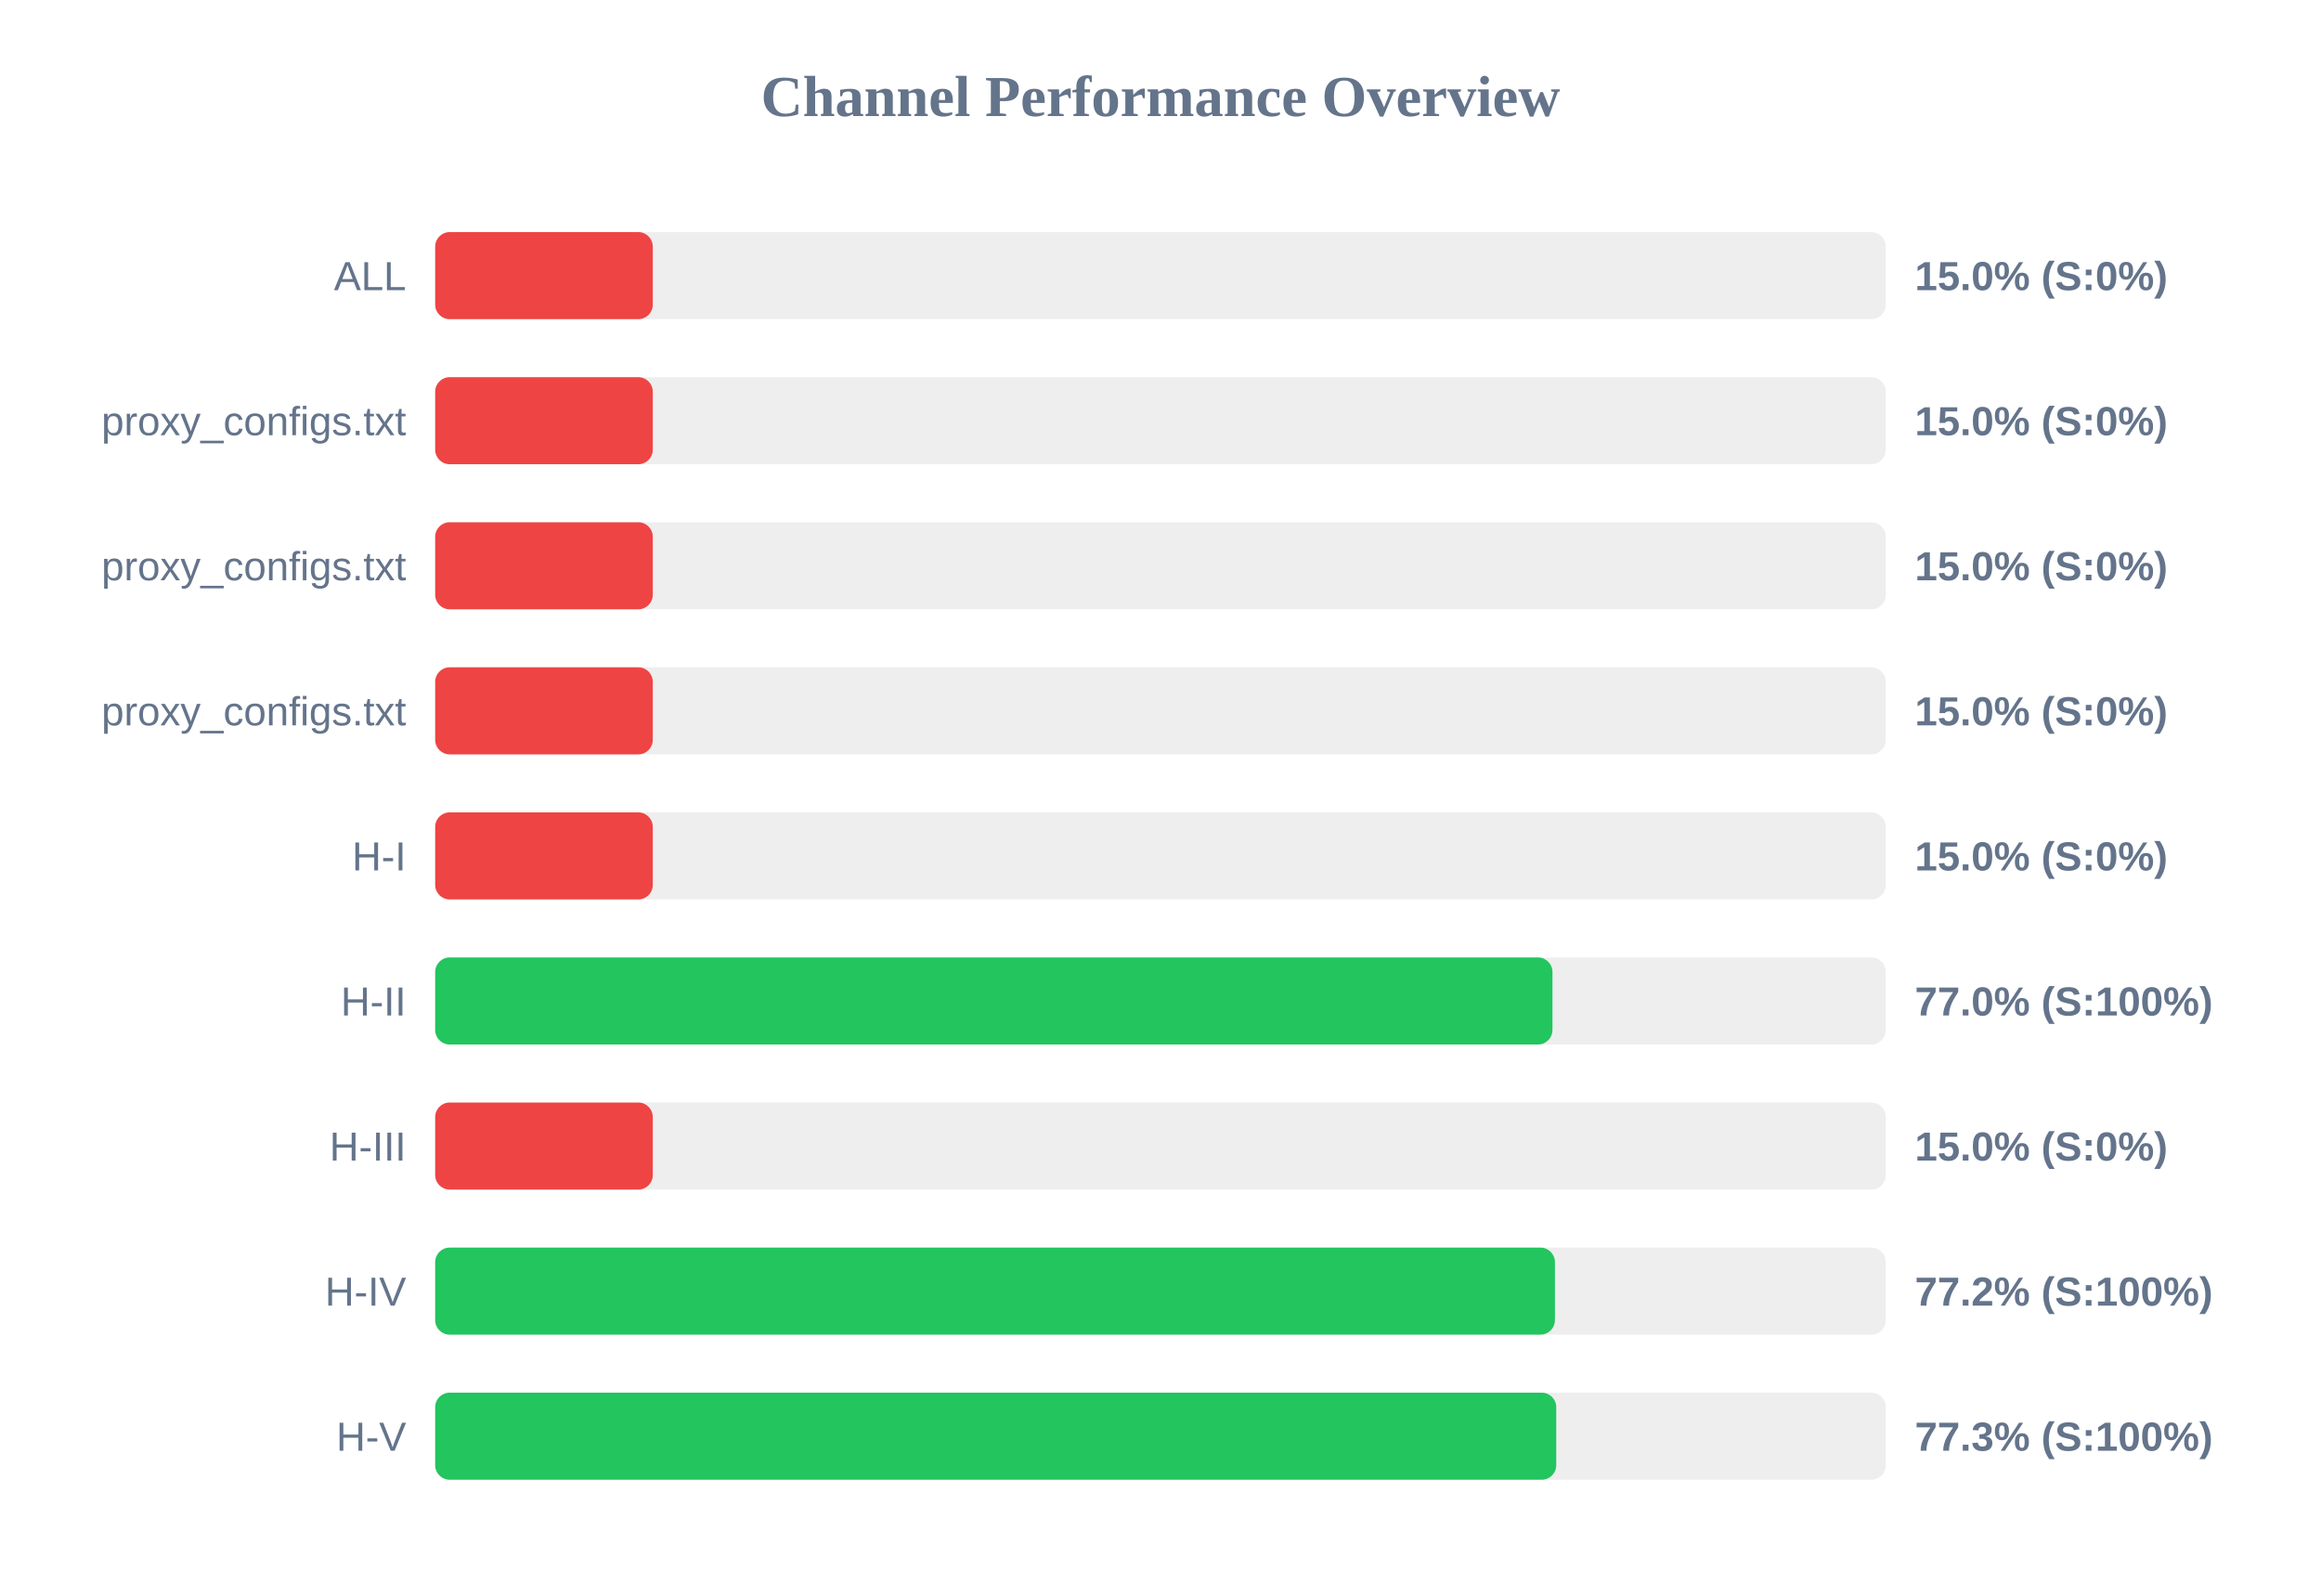
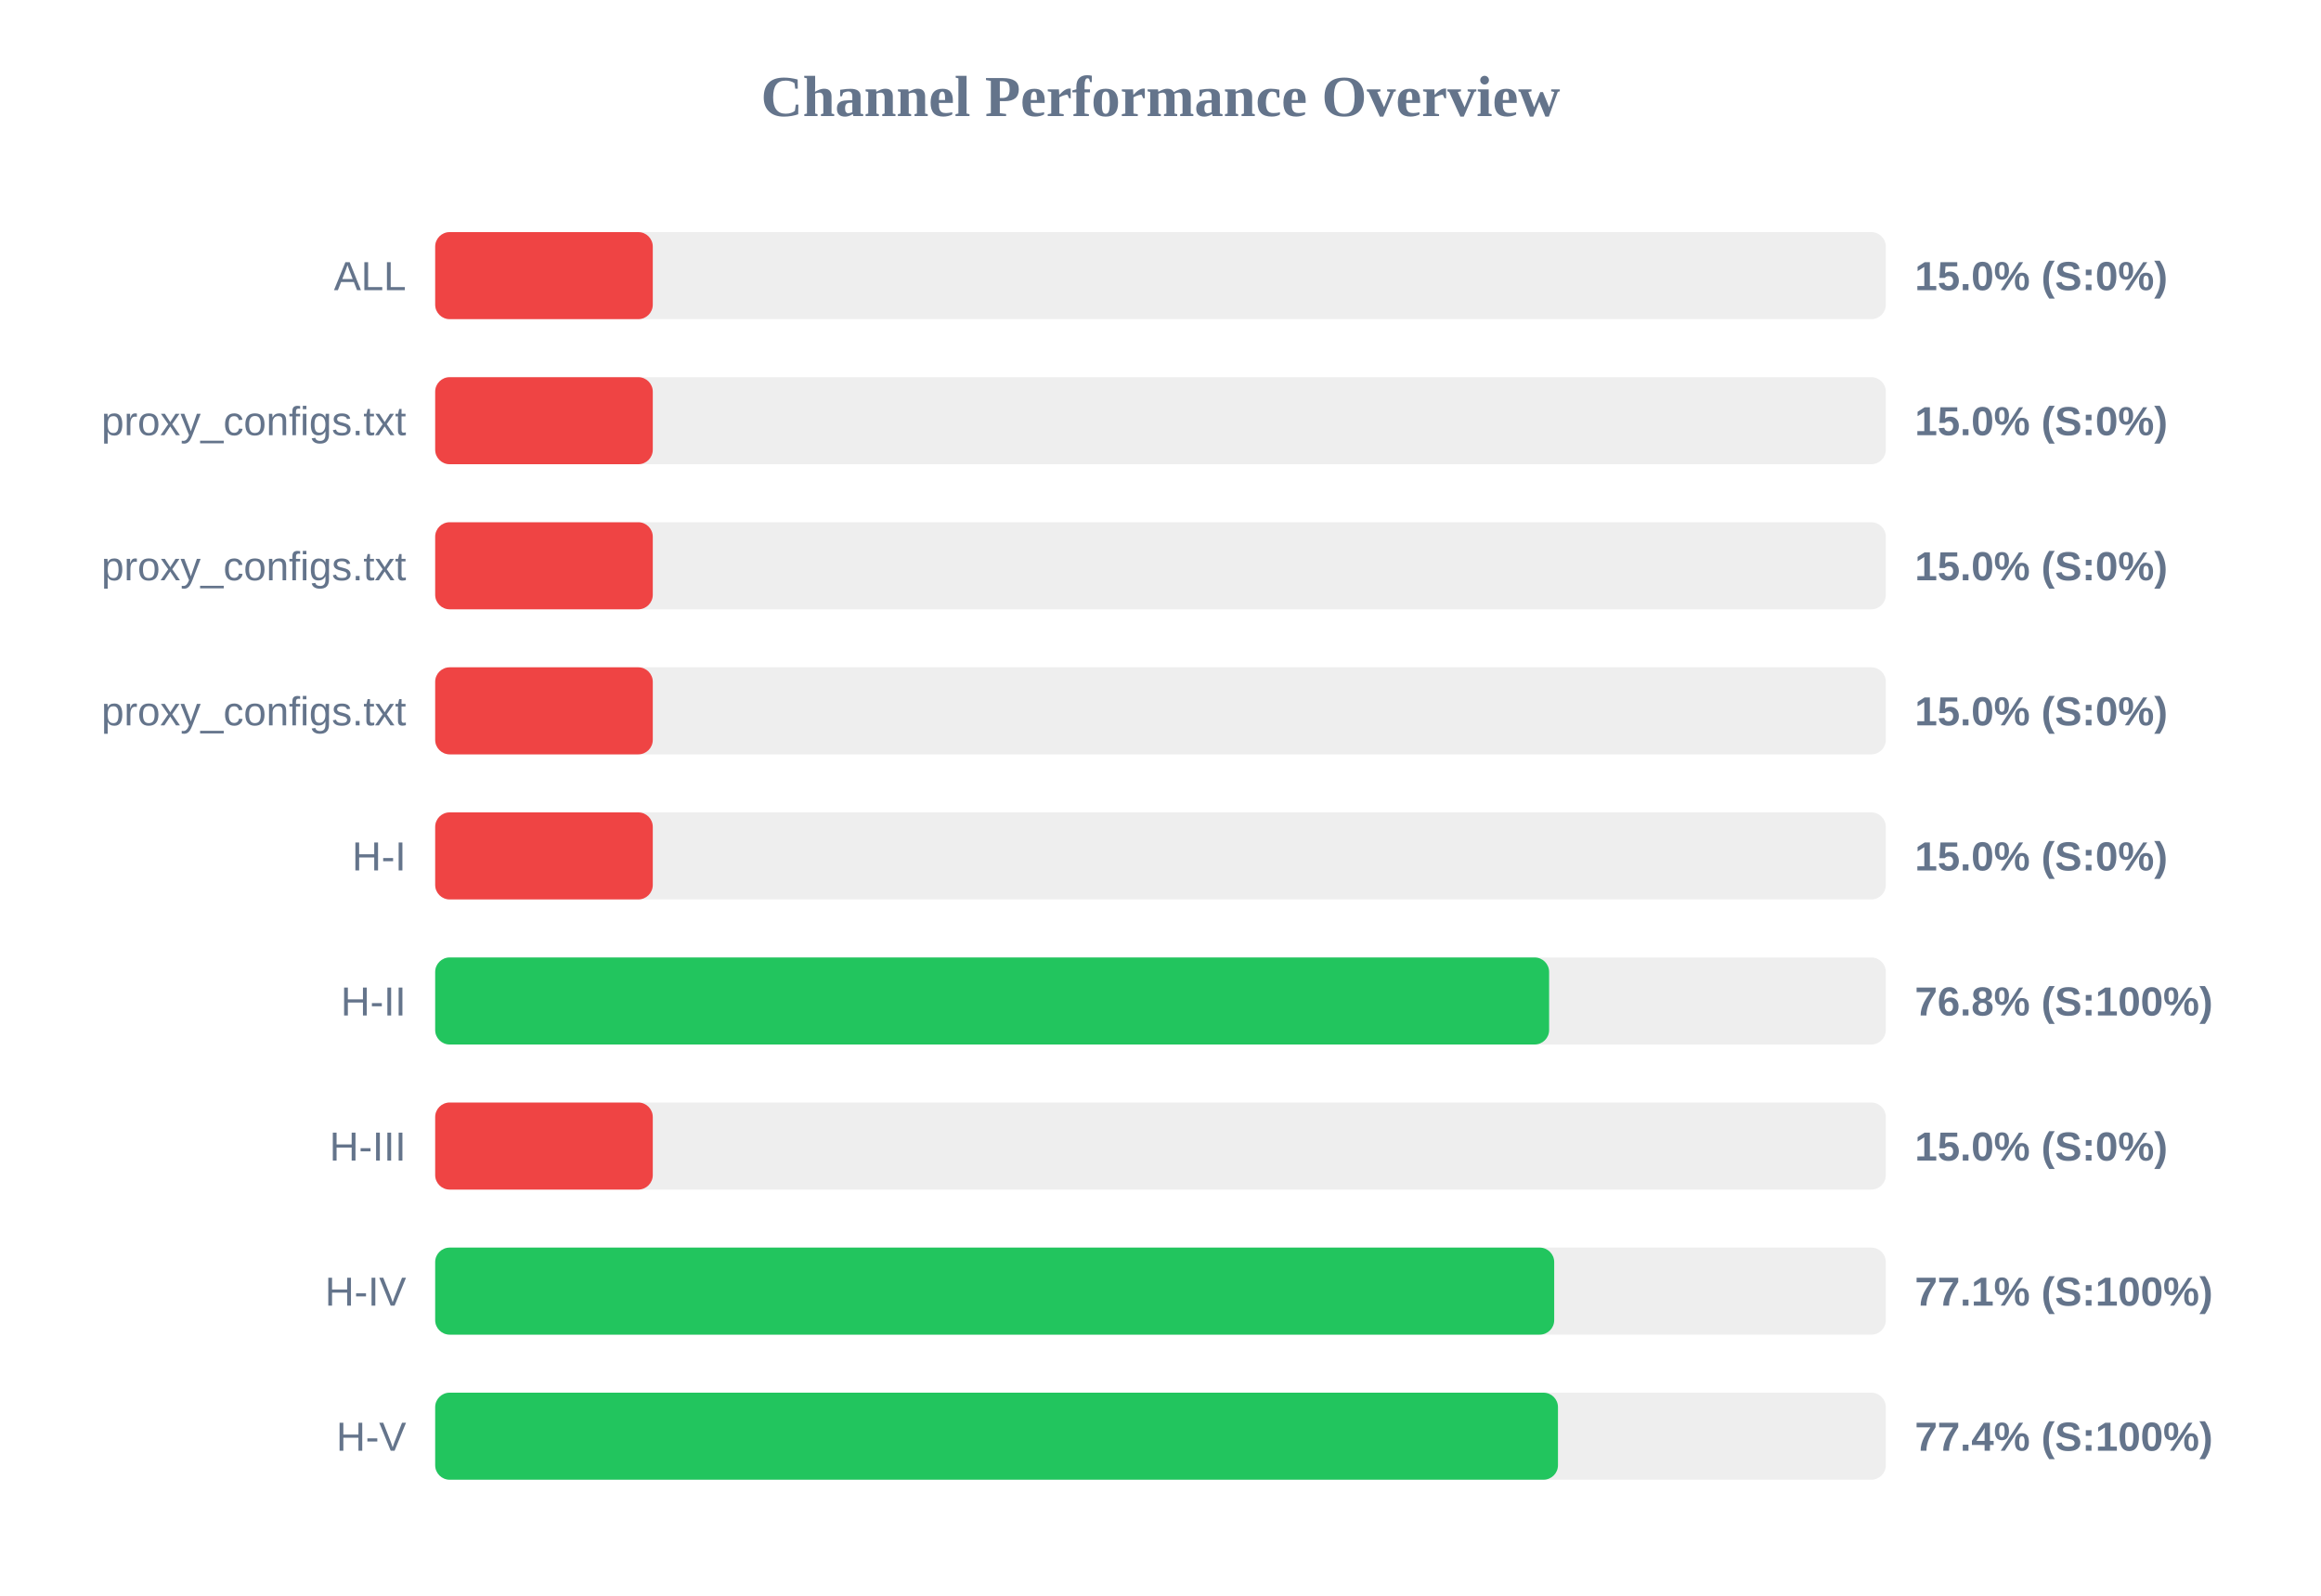
<svg xmlns="http://www.w3.org/2000/svg" width="800" height="550" version="1.1">
  <style>
        .row { font: 14px Arial; fill: #64748b; }
        .score { font: bold 14px Arial; fill: #64748b; }
    </style>
  <text x="400" y="40" text-anchor="middle" font-size="20px" font-weight="bold" fill="#64748b">Channel Performance Overview</text>
  <rect x="150" y="80" width="500" height="30" fill="#eee" rx="5" />
  <rect x="150" y="80" width="75.0" height="30" fill="#ef4444" rx="5" />
  <text x="140" y="100" text-anchor="end" class="row">ALL</text>
  <text x="660" y="100" text-anchor="start" class="score">15.0% (S:0%)</text>
  <rect x="150" y="130" width="500" height="30" fill="#eee" rx="5" />
  <rect x="150" y="130" width="75.0" height="30" fill="#ef4444" rx="5" />
  <text x="140" y="150" text-anchor="end" class="row">proxy_configs.txt</text>
  <text x="660" y="150" text-anchor="start" class="score">15.0% (S:0%)</text>
  <rect x="150" y="180" width="500" height="30" fill="#eee" rx="5" />
  <rect x="150" y="180" width="75.0" height="30" fill="#ef4444" rx="5" />
  <text x="140" y="200" text-anchor="end" class="row">proxy_configs.txt</text>
  <text x="660" y="200" text-anchor="start" class="score">15.0% (S:0%)</text>
  <rect x="150" y="230" width="500" height="30" fill="#eee" rx="5" />
  <rect x="150" y="230" width="75.0" height="30" fill="#ef4444" rx="5" />
  <text x="140" y="250" text-anchor="end" class="row">proxy_configs.txt</text>
  <text x="660" y="250" text-anchor="start" class="score">15.0% (S:0%)</text>
  <rect x="150" y="280" width="500" height="30" fill="#eee" rx="5" />
  <rect x="150" y="280" width="75.0" height="30" fill="#ef4444" rx="5" />
  <text x="140" y="300" text-anchor="end" class="row">H-I</text>
  <text x="660" y="300" text-anchor="start" class="score">15.0% (S:0%)</text>
  <rect x="150" y="330" width="500" height="30" fill="#eee" rx="5" />
-   <rect x="150" y="330" width="385.1" height="30" fill="#22c55e" rx="5" />
+   <rect x="150" y="330" width="383.95" height="30" fill="#22c55e" rx="5" />
  <text x="140" y="350" text-anchor="end" class="row">H-II</text>
-   <text x="660" y="350" text-anchor="start" class="score">77.0% (S:100%)</text>
+   <text x="660" y="350" text-anchor="start" class="score">76.8% (S:100%)</text>
  <rect x="150" y="380" width="500" height="30" fill="#eee" rx="5" />
  <rect x="150" y="380" width="75.0" height="30" fill="#ef4444" rx="5" />
  <text x="140" y="400" text-anchor="end" class="row">H-III</text>
  <text x="660" y="400" text-anchor="start" class="score">15.0% (S:0%)</text>
  <rect x="150" y="430" width="500" height="30" fill="#eee" rx="5" />
-   <rect x="150" y="430" width="385.95" height="30" fill="#22c55e" rx="5" />
+   <rect x="150" y="430" width="385.7" height="30" fill="#22c55e" rx="5" />
  <text x="140" y="450" text-anchor="end" class="row">H-IV</text>
-   <text x="660" y="450" text-anchor="start" class="score">77.2% (S:100%)</text>
+   <text x="660" y="450" text-anchor="start" class="score">77.1% (S:100%)</text>
  <rect x="150" y="480" width="500" height="30" fill="#eee" rx="5" />
-   <rect x="150" y="480" width="386.4" height="30" fill="#22c55e" rx="5" />
+   <rect x="150" y="480" width="387.0" height="30" fill="#22c55e" rx="5" />
  <text x="140" y="500" text-anchor="end" class="row">H-V</text>
-   <text x="660" y="500" text-anchor="start" class="score">77.3% (S:100%)</text>
+   <text x="660" y="500" text-anchor="start" class="score">77.4% (S:100%)</text>
</svg>
